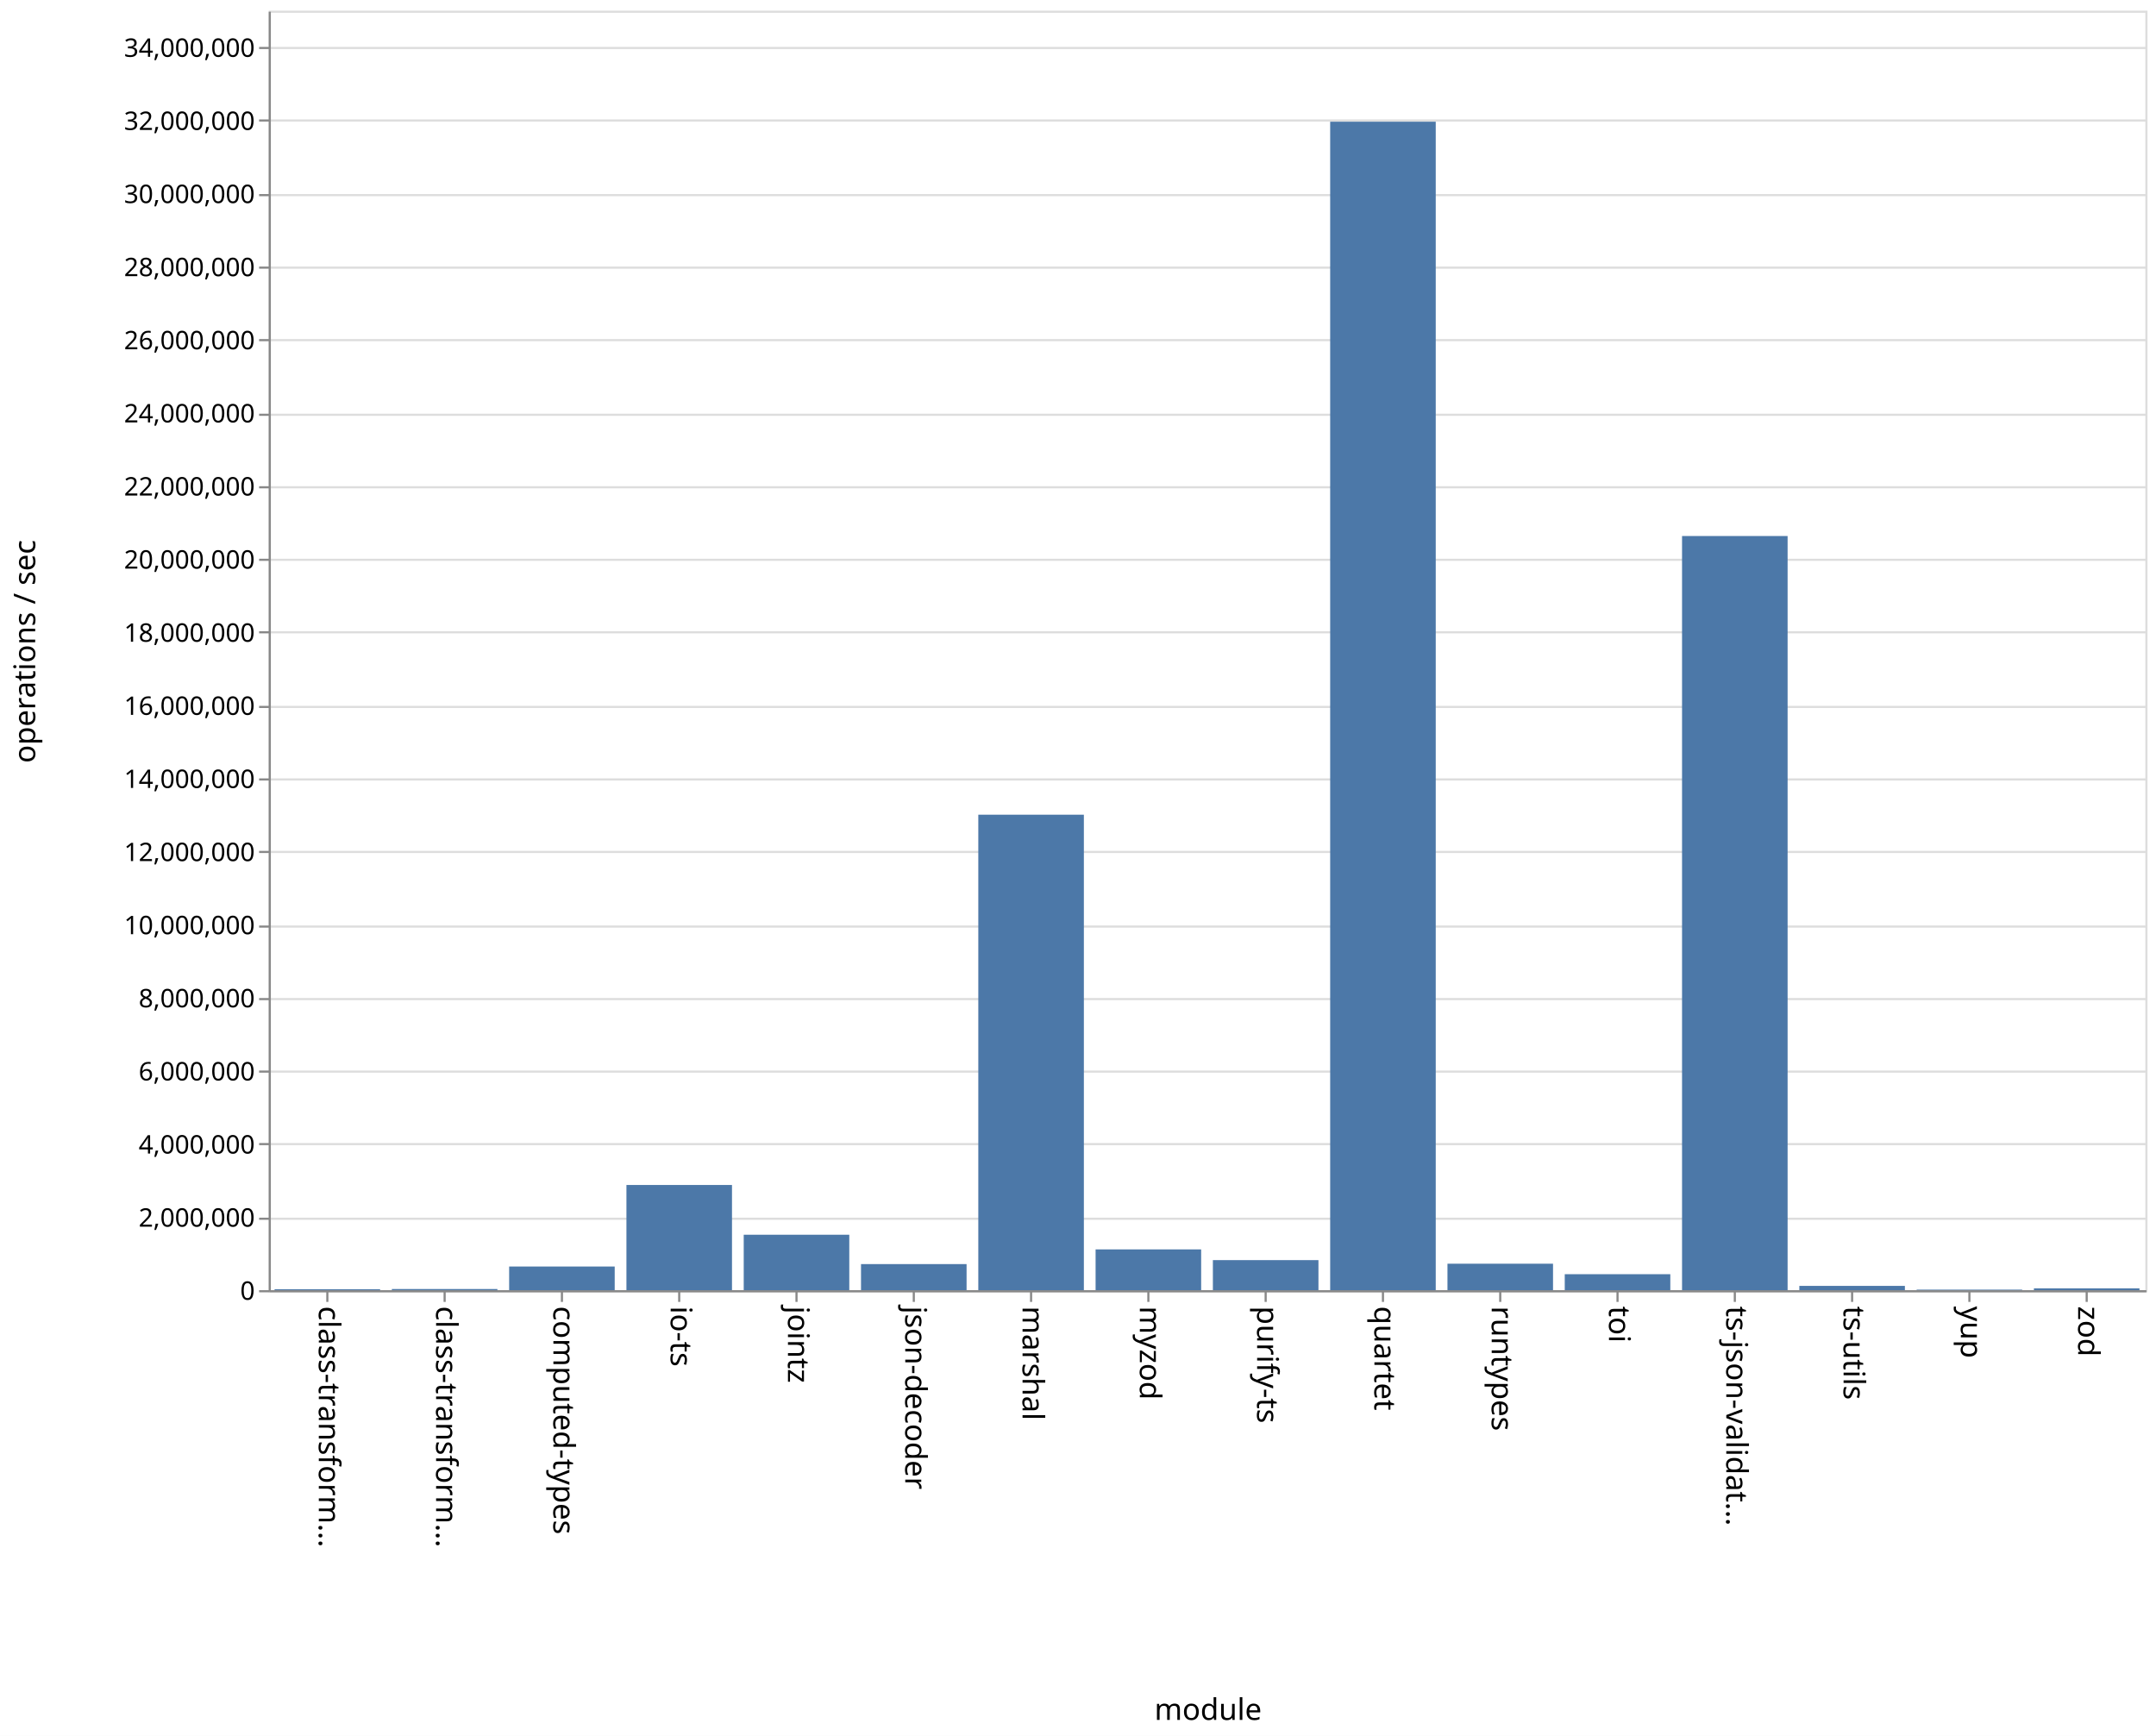
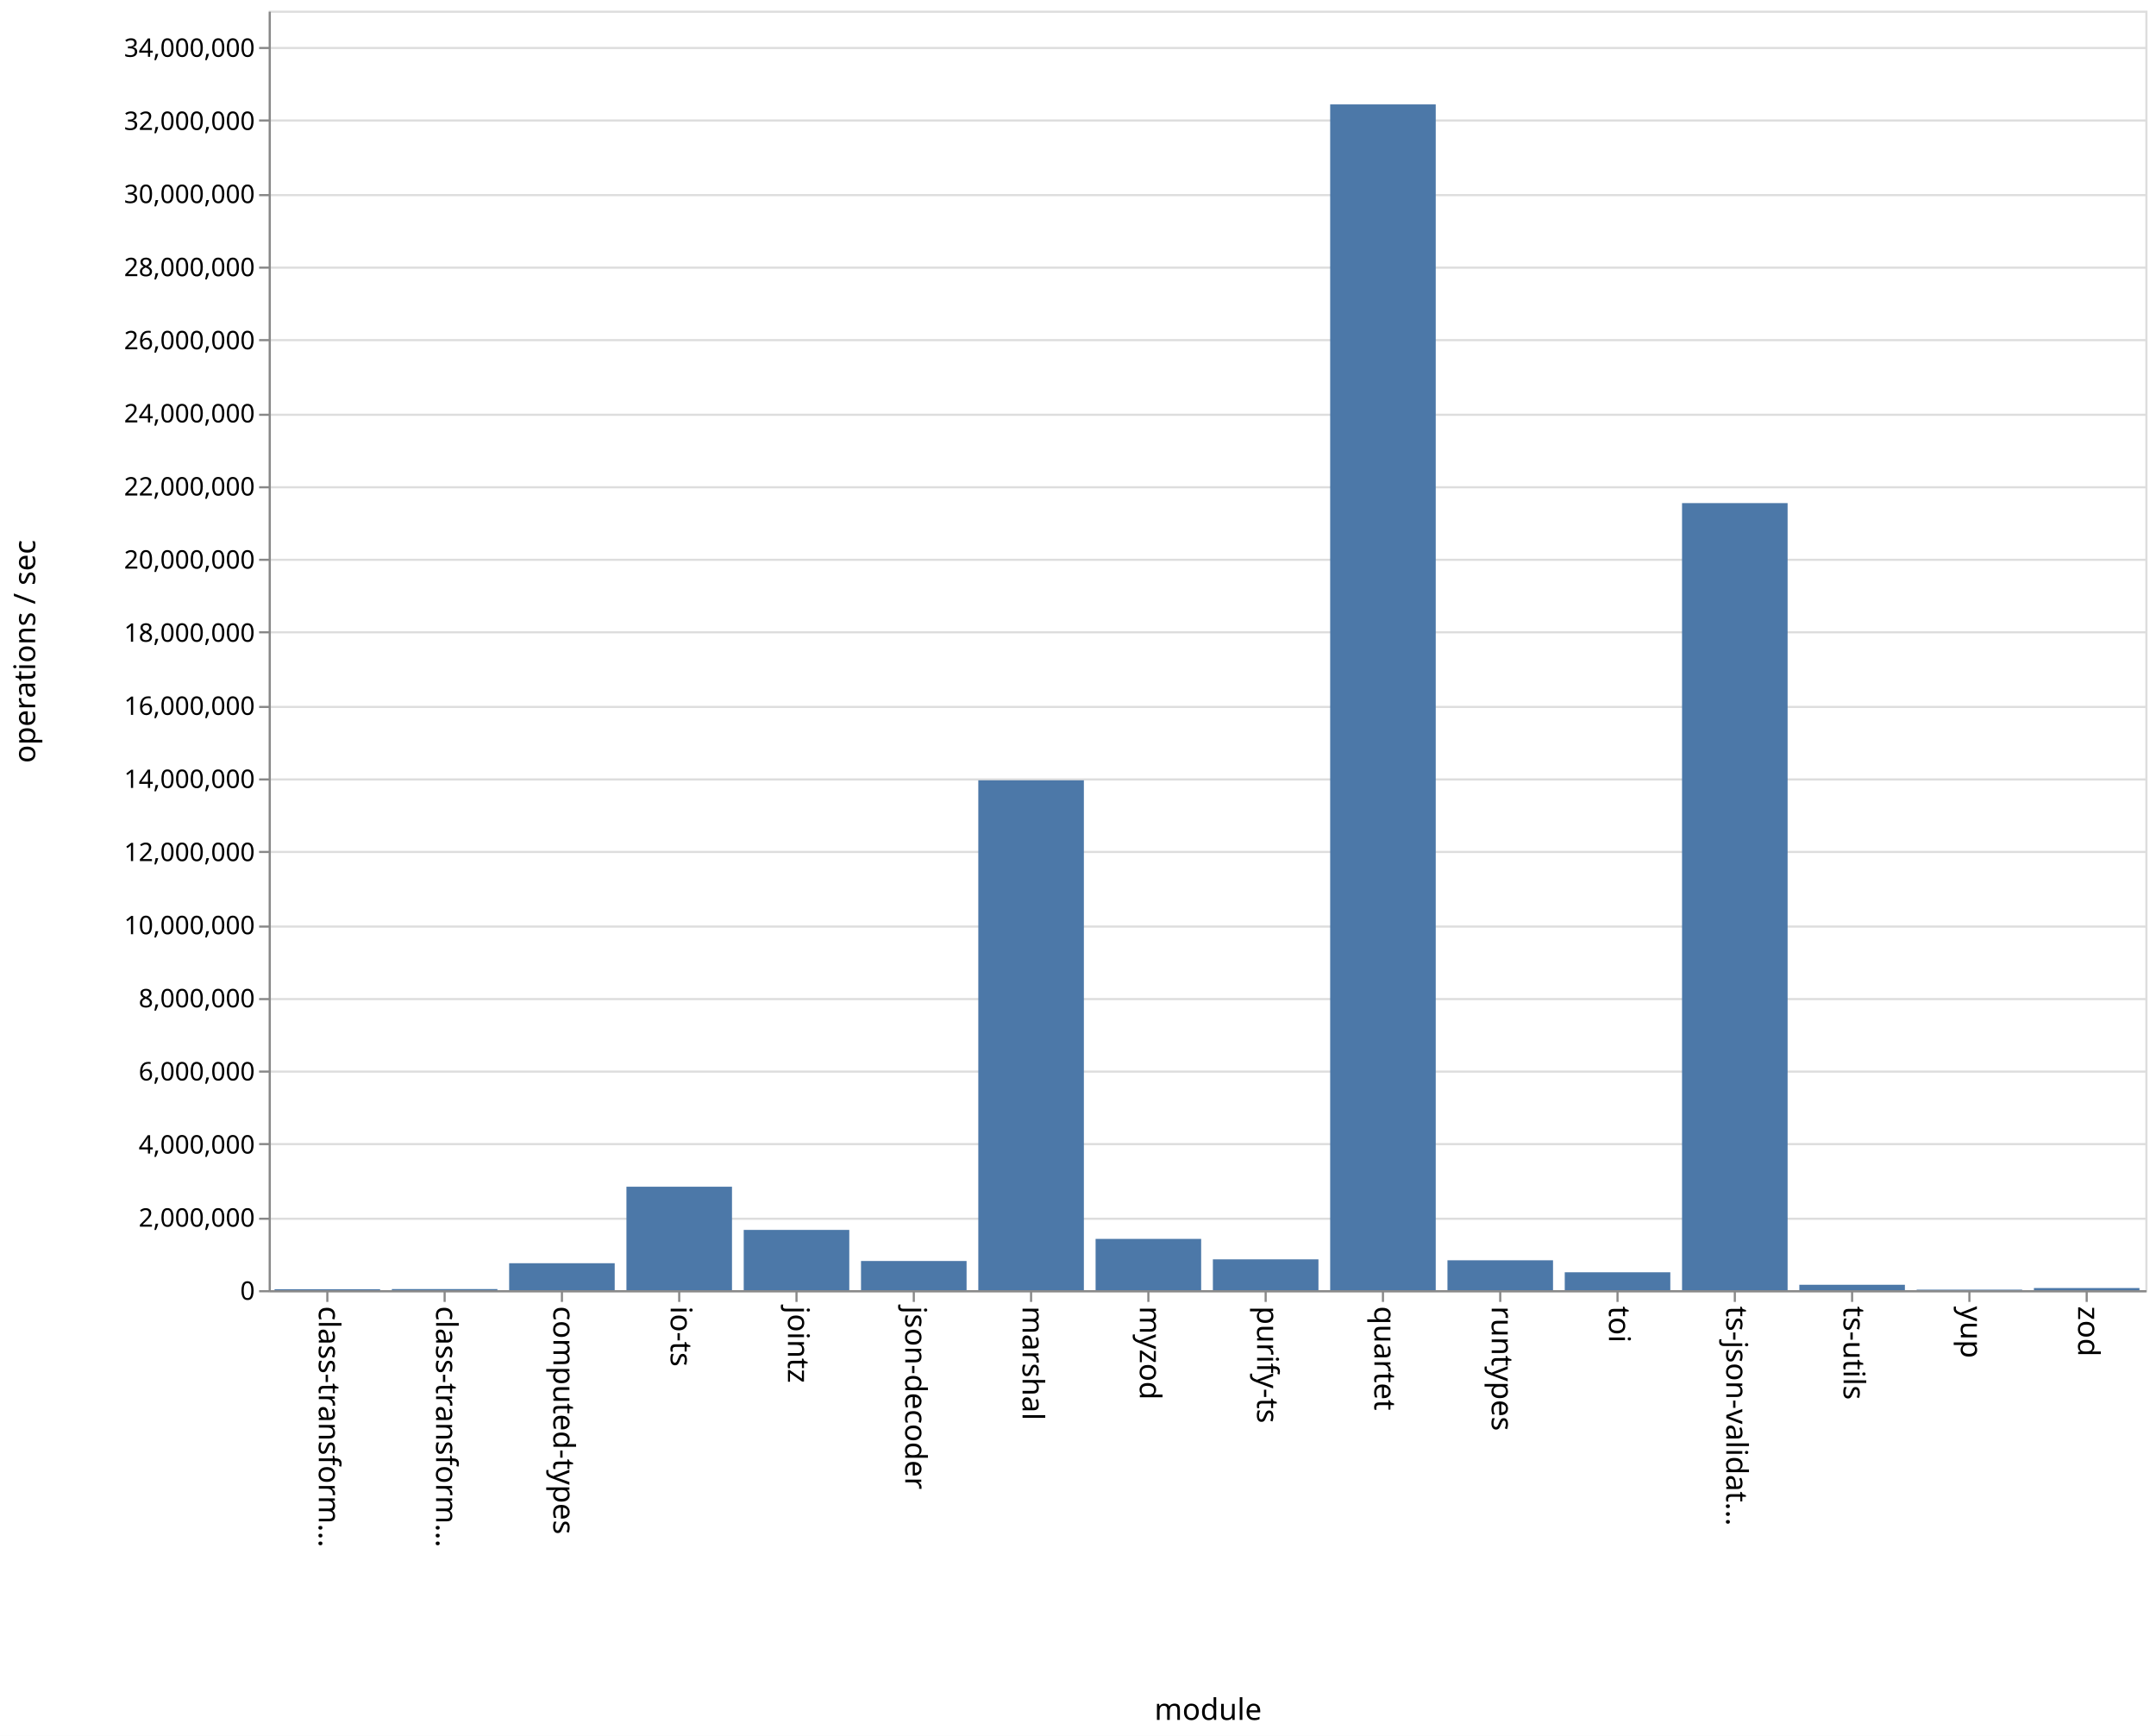
<svg xmlns="http://www.w3.org/2000/svg" class="marks" width="1011" height="814" viewBox="0 0 1011 814" version="1.1">
  <rect width="1011" height="814" fill="white" />
  <g fill="none" stroke-miterlimit="10" transform="translate(126,5)">
    <g class="mark-group role-frame root" role="graphics-object" aria-roledescription="group mark container">
      <g transform="translate(0,0)">
        <path class="background" aria-hidden="true" d="M0.5,0.5h880v600h-880Z" stroke="#ddd" />
        <g>
          <g class="mark-group role-axis" aria-hidden="true">
            <g transform="translate(0.5,0.5)">
              <path class="background" aria-hidden="true" d="M0,0h0v0h0Z" pointer-events="none" />
              <g>
                <g class="mark-rule role-axis-grid" pointer-events="none">
                  <line transform="translate(0,600)" x2="880" y2="0" stroke="#ddd" stroke-width="1" opacity="1" />
                  <line transform="translate(0,566)" x2="880" y2="0" stroke="#ddd" stroke-width="1" opacity="1" />
                  <line transform="translate(0,531)" x2="880" y2="0" stroke="#ddd" stroke-width="1" opacity="1" />
                  <line transform="translate(0,497)" x2="880" y2="0" stroke="#ddd" stroke-width="1" opacity="1" />
                  <line transform="translate(0,463)" x2="880" y2="0" stroke="#ddd" stroke-width="1" opacity="1" />
                  <line transform="translate(0,429)" x2="880" y2="0" stroke="#ddd" stroke-width="1" opacity="1" />
                  <line transform="translate(0,394)" x2="880" y2="0" stroke="#ddd" stroke-width="1" opacity="1" />
                  <line transform="translate(0,360)" x2="880" y2="0" stroke="#ddd" stroke-width="1" opacity="1" />
                  <line transform="translate(0,326)" x2="880" y2="0" stroke="#ddd" stroke-width="1" opacity="1" />
                  <line transform="translate(0,291)" x2="880" y2="0" stroke="#ddd" stroke-width="1" opacity="1" />
                  <line transform="translate(0,257)" x2="880" y2="0" stroke="#ddd" stroke-width="1" opacity="1" />
                  <line transform="translate(0,223)" x2="880" y2="0" stroke="#ddd" stroke-width="1" opacity="1" />
                  <line transform="translate(0,189)" x2="880" y2="0" stroke="#ddd" stroke-width="1" opacity="1" />
                  <line transform="translate(0,154)" x2="880" y2="0" stroke="#ddd" stroke-width="1" opacity="1" />
                  <line transform="translate(0,120)" x2="880" y2="0" stroke="#ddd" stroke-width="1" opacity="1" />
                  <line transform="translate(0,86)" x2="880" y2="0" stroke="#ddd" stroke-width="1" opacity="1" />
                  <line transform="translate(0,51)" x2="880" y2="0" stroke="#ddd" stroke-width="1" opacity="1" />
                  <line transform="translate(0,17)" x2="880" y2="0" stroke="#ddd" stroke-width="1" opacity="1" />
                </g>
              </g>
              <path class="foreground" aria-hidden="true" d="" pointer-events="none" display="none" />
            </g>
          </g>
          <g class="mark-group role-axis" role="graphics-symbol" aria-roledescription="axis" aria-label="X-axis titled 'module' for a discrete scale with 16 values: class-transformer-validator-async, class-transformer-validator-sync, computed-types, io-ts, jointz, ending with zod">
            <g transform="translate(0.5,600.5)">
              <path class="background" aria-hidden="true" d="M0,0h0v0h0Z" pointer-events="none" />
              <g>
                <g class="mark-rule role-axis-tick" pointer-events="none">
                  <line transform="translate(27,0)" x2="0" y2="5" stroke="#888" stroke-width="1" opacity="1" />
                  <line transform="translate(82,0)" x2="0" y2="5" stroke="#888" stroke-width="1" opacity="1" />
                  <line transform="translate(137,0)" x2="0" y2="5" stroke="#888" stroke-width="1" opacity="1" />
                  <line transform="translate(192,0)" x2="0" y2="5" stroke="#888" stroke-width="1" opacity="1" />
                  <line transform="translate(247,0)" x2="0" y2="5" stroke="#888" stroke-width="1" opacity="1" />
                  <line transform="translate(302,0)" x2="0" y2="5" stroke="#888" stroke-width="1" opacity="1" />
                  <line transform="translate(357,0)" x2="0" y2="5" stroke="#888" stroke-width="1" opacity="1" />
                  <line transform="translate(412,0)" x2="0" y2="5" stroke="#888" stroke-width="1" opacity="1" />
                  <line transform="translate(467,0)" x2="0" y2="5" stroke="#888" stroke-width="1" opacity="1" />
                  <line transform="translate(522,0)" x2="0" y2="5" stroke="#888" stroke-width="1" opacity="1" />
                  <line transform="translate(577,0)" x2="0" y2="5" stroke="#888" stroke-width="1" opacity="1" />
                  <line transform="translate(632,0)" x2="0" y2="5" stroke="#888" stroke-width="1" opacity="1" />
                  <line transform="translate(687,0)" x2="0" y2="5" stroke="#888" stroke-width="1" opacity="1" />
                  <line transform="translate(742,0)" x2="0" y2="5" stroke="#888" stroke-width="1" opacity="1" />
                  <line transform="translate(797,0)" x2="0" y2="5" stroke="#888" stroke-width="1" opacity="1" />
                  <line transform="translate(852,0)" x2="0" y2="5" stroke="#888" stroke-width="1" opacity="1" />
                </g>
                <g class="mark-text role-axis-label" pointer-events="none">
                  <text text-anchor="start" transform="translate(27,7) rotate(90) translate(0,4)" font-family="sans-serif" font-size="14px" fill="#000" opacity="1">class-transform…</text>
                  <text text-anchor="start" transform="translate(82,7) rotate(90) translate(0,4)" font-family="sans-serif" font-size="14px" fill="#000" opacity="1">class-transform…</text>
                  <text text-anchor="start" transform="translate(137,7) rotate(90) translate(0,4)" font-family="sans-serif" font-size="14px" fill="#000" opacity="1">computed-types</text>
                  <text text-anchor="start" transform="translate(192,7) rotate(90) translate(0,4)" font-family="sans-serif" font-size="14px" fill="#000" opacity="1">io-ts</text>
                  <text text-anchor="start" transform="translate(247,7) rotate(90) translate(0,4)" font-family="sans-serif" font-size="14px" fill="#000" opacity="1">jointz</text>
                  <text text-anchor="start" transform="translate(302,7) rotate(90) translate(0,4)" font-family="sans-serif" font-size="14px" fill="#000" opacity="1">json-decoder</text>
                  <text text-anchor="start" transform="translate(357,7) rotate(90) translate(0,4)" font-family="sans-serif" font-size="14px" fill="#000" opacity="1">marshal</text>
                  <text text-anchor="start" transform="translate(412,7) rotate(90) translate(0,4)" font-family="sans-serif" font-size="14px" fill="#000" opacity="1">myzod</text>
                  <text text-anchor="start" transform="translate(467,7) rotate(90) translate(0,4)" font-family="sans-serif" font-size="14px" fill="#000" opacity="1">purify-ts</text>
                  <text text-anchor="start" transform="translate(522,7) rotate(90) translate(0,4)" font-family="sans-serif" font-size="14px" fill="#000" opacity="1">quartet</text>
                  <text text-anchor="start" transform="translate(577,7) rotate(90) translate(0,4)" font-family="sans-serif" font-size="14px" fill="#000" opacity="1">runtypes</text>
                  <text text-anchor="start" transform="translate(632,7) rotate(90) translate(0,4)" font-family="sans-serif" font-size="14px" fill="#000" opacity="1">toi</text>
                  <text text-anchor="start" transform="translate(687,7) rotate(90) translate(0,4)" font-family="sans-serif" font-size="14px" fill="#000" opacity="1">ts-json-validat…</text>
                  <text text-anchor="start" transform="translate(742,7) rotate(90) translate(0,4)" font-family="sans-serif" font-size="14px" fill="#000" opacity="1">ts-utils</text>
                  <text text-anchor="start" transform="translate(797,7) rotate(90) translate(0,4)" font-family="sans-serif" font-size="14px" fill="#000" opacity="1">yup</text>
                  <text text-anchor="start" transform="translate(852,7) rotate(90) translate(0,4)" font-family="sans-serif" font-size="14px" fill="#000" opacity="1">zod</text>
                </g>
                <g class="mark-rule role-axis-domain" pointer-events="none">
                  <line transform="translate(0,0)" x2="880" y2="0" stroke="#888" stroke-width="1" opacity="1" />
                </g>
                <g class="mark-text role-axis-title" pointer-events="none">
                  <text text-anchor="middle" transform="translate(440,201)" font-family="sans-serif" font-size="14px" font-weight="normal" fill="#000" opacity="1">module</text>
                </g>
              </g>
              <path class="foreground" aria-hidden="true" d="" pointer-events="none" display="none" />
            </g>
          </g>
          <g class="mark-group role-axis" role="graphics-symbol" aria-roledescription="axis" aria-label="Y-axis titled 'operations / sec' for a linear scale with values from 0 to 35,000,000">
            <g transform="translate(0.5,0.5)">
              <path class="background" aria-hidden="true" d="M0,0h0v0h0Z" pointer-events="none" />
              <g>
                <g class="mark-rule role-axis-tick" pointer-events="none">
                  <line transform="translate(0,600)" x2="-5" y2="0" stroke="#888" stroke-width="1" opacity="1" />
                  <line transform="translate(0,566)" x2="-5" y2="0" stroke="#888" stroke-width="1" opacity="1" />
                  <line transform="translate(0,531)" x2="-5" y2="0" stroke="#888" stroke-width="1" opacity="1" />
                  <line transform="translate(0,497)" x2="-5" y2="0" stroke="#888" stroke-width="1" opacity="1" />
                  <line transform="translate(0,463)" x2="-5" y2="0" stroke="#888" stroke-width="1" opacity="1" />
                  <line transform="translate(0,429)" x2="-5" y2="0" stroke="#888" stroke-width="1" opacity="1" />
                  <line transform="translate(0,394)" x2="-5" y2="0" stroke="#888" stroke-width="1" opacity="1" />
                  <line transform="translate(0,360)" x2="-5" y2="0" stroke="#888" stroke-width="1" opacity="1" />
                  <line transform="translate(0,326)" x2="-5" y2="0" stroke="#888" stroke-width="1" opacity="1" />
                  <line transform="translate(0,291)" x2="-5" y2="0" stroke="#888" stroke-width="1" opacity="1" />
                  <line transform="translate(0,257)" x2="-5" y2="0" stroke="#888" stroke-width="1" opacity="1" />
                  <line transform="translate(0,223)" x2="-5" y2="0" stroke="#888" stroke-width="1" opacity="1" />
                  <line transform="translate(0,189)" x2="-5" y2="0" stroke="#888" stroke-width="1" opacity="1" />
                  <line transform="translate(0,154)" x2="-5" y2="0" stroke="#888" stroke-width="1" opacity="1" />
                  <line transform="translate(0,120)" x2="-5" y2="0" stroke="#888" stroke-width="1" opacity="1" />
                  <line transform="translate(0,86)" x2="-5" y2="0" stroke="#888" stroke-width="1" opacity="1" />
                  <line transform="translate(0,51)" x2="-5" y2="0" stroke="#888" stroke-width="1" opacity="1" />
                  <line transform="translate(0,17)" x2="-5" y2="0" stroke="#888" stroke-width="1" opacity="1" />
                </g>
                <g class="mark-text role-axis-label" pointer-events="none">
                  <text text-anchor="end" transform="translate(-7,604)" font-family="sans-serif" font-size="12px" fill="#000" opacity="1">0</text>
                  <text text-anchor="end" transform="translate(-7,569.7143)" font-family="sans-serif" font-size="12px" fill="#000" opacity="1">2,000,000</text>
                  <text text-anchor="end" transform="translate(-7,535.4286)" font-family="sans-serif" font-size="12px" fill="#000" opacity="1">4,000,000</text>
                  <text text-anchor="end" transform="translate(-7,501.1429)" font-family="sans-serif" font-size="12px" fill="#000" opacity="1">6,000,000</text>
                  <text text-anchor="end" transform="translate(-7,466.8571)" font-family="sans-serif" font-size="12px" fill="#000" opacity="1">8,000,000</text>
                  <text text-anchor="end" transform="translate(-7,432.5714)" font-family="sans-serif" font-size="12px" fill="#000" opacity="1">10,000,000</text>
                  <text text-anchor="end" transform="translate(-7,398.2857)" font-family="sans-serif" font-size="12px" fill="#000" opacity="1">12,000,000</text>
                  <text text-anchor="end" transform="translate(-7,364)" font-family="sans-serif" font-size="12px" fill="#000" opacity="1">14,000,000</text>
                  <text text-anchor="end" transform="translate(-7,329.7143)" font-family="sans-serif" font-size="12px" fill="#000" opacity="1">16,000,000</text>
                  <text text-anchor="end" transform="translate(-7,295.4286)" font-family="sans-serif" font-size="12px" fill="#000" opacity="1">18,000,000</text>
                  <text text-anchor="end" transform="translate(-7,261.1429)" font-family="sans-serif" font-size="12px" fill="#000" opacity="1">20,000,000</text>
                  <text text-anchor="end" transform="translate(-7,226.8571)" font-family="sans-serif" font-size="12px" fill="#000" opacity="1">22,000,000</text>
                  <text text-anchor="end" transform="translate(-7,192.5714)" font-family="sans-serif" font-size="12px" fill="#000" opacity="1">24,000,000</text>
                  <text text-anchor="end" transform="translate(-7,158.2857)" font-family="sans-serif" font-size="12px" fill="#000" opacity="1">26,000,000</text>
                  <text text-anchor="end" transform="translate(-7,124)" font-family="sans-serif" font-size="12px" fill="#000" opacity="1">28,000,000</text>
                  <text text-anchor="end" transform="translate(-7,89.71429)" font-family="sans-serif" font-size="12px" fill="#000" opacity="1">30,000,000</text>
                  <text text-anchor="end" transform="translate(-7,55.42857)" font-family="sans-serif" font-size="12px" fill="#000" opacity="1">32,000,000</text>
                  <text text-anchor="end" transform="translate(-7,21.14286)" font-family="sans-serif" font-size="12px" fill="#000" opacity="1">34,000,000</text>
                </g>
                <g class="mark-rule role-axis-domain" pointer-events="none">
                  <line transform="translate(0,600)" x2="0" y2="-600" stroke="#888" stroke-width="1" opacity="1" />
                </g>
                <g class="mark-text role-axis-title" pointer-events="none">
                  <text text-anchor="middle" transform="translate(-107,300) rotate(-90) translate(0,-3)" font-family="sans-serif" font-size="14px" font-weight="normal" fill="#000" opacity="1">operations / sec</text>
                </g>
              </g>
              <path class="foreground" aria-hidden="true" d="" pointer-events="none" display="none" />
            </g>
          </g>
          <g class="mark-rect role-mark marks" role="graphics-object" aria-roledescription="rect mark container">
-             <path aria-label="operations / sec: 24927; module: class-transformer-validator-async" role="graphics-symbol" aria-roledescription="bar" d="M2.75,599.573h49.5v0.427h-49.5Z" fill="#4c78a8" />
-             <path aria-label="operations / sec: 31468; module: class-transformer-validator-sync" role="graphics-symbol" aria-roledescription="bar" d="M57.75,599.461h49.5v0.539h-49.5Z" fill="#4c78a8" />
-             <path aria-label="operations / sec: 647290; module: computed-types" role="graphics-symbol" aria-roledescription="bar" d="M112.75,588.904h49.5v11.096h-49.5Z" fill="#4c78a8" />
-             <path aria-label="operations / sec: 2877710; module: io-ts" role="graphics-symbol" aria-roledescription="bar" d="M167.75,550.668h49.5v49.332h-49.5Z" fill="#4c78a8" />
-             <path aria-label="operations / sec: 1516774; module: jointz" role="graphics-symbol" aria-roledescription="bar" d="M222.75,573.998h49.5v26.002h-49.5Z" fill="#4c78a8" />
-             <path aria-label="operations / sec: 713650; module: json-decoder" role="graphics-symbol" aria-roledescription="bar" d="M277.75,587.766h49.5v12.234h-49.5Z" fill="#4c78a8" />
-             <path aria-label="operations / sec: 13006418; module: marshal" role="graphics-symbol" aria-roledescription="bar" d="M332.75,377.033h49.5v222.967h-49.5Z" fill="#4c78a8" />
-             <path aria-label="operations / sec: 1115576; module: myzod" role="graphics-symbol" aria-roledescription="bar" d="M387.75,580.876h49.5v19.124h-49.5Z" fill="#4c78a8" />
-             <path aria-label="operations / sec: 822403; module: purify-ts" role="graphics-symbol" aria-roledescription="bar" d="M442.75,585.902h49.5v14.098h-49.5Z" fill="#4c78a8" />
-             <path aria-label="operations / sec: 31962314; module: quartet" role="graphics-symbol" aria-roledescription="bar" d="M497.75,52.075h49.5v547.925h-49.5Z" fill="#4c78a8" />
-             <path aria-label="operations / sec: 724168; module: runtypes" role="graphics-symbol" aria-roledescription="bar" d="M552.75,587.586h49.5v12.414h-49.5Z" fill="#4c78a8" />
-             <path aria-label="operations / sec: 437174; module: toi" role="graphics-symbol" aria-roledescription="bar" d="M607.75,592.506h49.5v7.494h-49.5Z" fill="#4c78a8" />
-             <path aria-label="operations / sec: 20629466; module: ts-json-validator" role="graphics-symbol" aria-roledescription="bar" d="M662.75,246.352h49.5v353.648h-49.5Z" fill="#4c78a8" />
-             <path aria-label="operations / sec: 117349; module: ts-utils" role="graphics-symbol" aria-roledescription="bar" d="M717.75,597.988h49.5v2.012h-49.5Z" fill="#4c78a8" />
-             <path aria-label="operations / sec: 14748; module: yup" role="graphics-symbol" aria-roledescription="bar" d="M772.75,599.747h49.5v0.253h-49.5Z" fill="#4c78a8" />
-             <path aria-label="operations / sec: 49978; module: zod" role="graphics-symbol" aria-roledescription="bar" d="M827.75,599.143h49.5v0.857h-49.5Z" fill="#4c78a8" />
+             <path aria-label="operations / sec: 25397; module: class-transformer-validator-async" role="graphics-symbol" aria-roledescription="bar" d="M2.75,599.565h49.5v0.435h-49.5Z" fill="#4c78a8" />
+             <path aria-label="operations / sec: 30227; module: class-transformer-validator-sync" role="graphics-symbol" aria-roledescription="bar" d="M57.75,599.482h49.5v0.518h-49.5Z" fill="#4c78a8" />
+             <path aria-label="operations / sec: 737183; module: computed-types" role="graphics-symbol" aria-roledescription="bar" d="M112.75,587.363h49.5v12.637h-49.5Z" fill="#4c78a8" />
+             <path aria-label="operations / sec: 2830086; module: io-ts" role="graphics-symbol" aria-roledescription="bar" d="M167.75,551.484h49.5v48.516h-49.5Z" fill="#4c78a8" />
+             <path aria-label="operations / sec: 1648624; module: jointz" role="graphics-symbol" aria-roledescription="bar" d="M222.75,571.738h49.5v28.262h-49.5Z" fill="#4c78a8" />
+             <path aria-label="operations / sec: 798342; module: json-decoder" role="graphics-symbol" aria-roledescription="bar" d="M277.75,586.314h49.5v13.686h-49.5Z" fill="#4c78a8" />
+             <path aria-label="operations / sec: 13947231; module: marshal" role="graphics-symbol" aria-roledescription="bar" d="M332.75,360.905h49.5v239.095h-49.5Z" fill="#4c78a8" />
+             <path aria-label="operations / sec: 1402913; module: myzod" role="graphics-symbol" aria-roledescription="bar" d="M387.75,575.95h49.5v24.05h-49.5Z" fill="#4c78a8" />
+             <path aria-label="operations / sec: 843692; module: purify-ts" role="graphics-symbol" aria-roledescription="bar" d="M442.75,585.537h49.5v14.463h-49.5Z" fill="#4c78a8" />
+             <path aria-label="operations / sec: 32435909; module: quartet" role="graphics-symbol" aria-roledescription="bar" d="M497.75,43.956h49.5v556.044h-49.5Z" fill="#4c78a8" />
+             <path aria-label="operations / sec: 817633; module: runtypes" role="graphics-symbol" aria-roledescription="bar" d="M552.75,585.983h49.5v14.017h-49.5Z" fill="#4c78a8" />
+             <path aria-label="operations / sec: 489867; module: toi" role="graphics-symbol" aria-roledescription="bar" d="M607.75,591.602h49.5v8.398h-49.5Z" fill="#4c78a8" />
+             <path aria-label="operations / sec: 21529650; module: ts-json-validator" role="graphics-symbol" aria-roledescription="bar" d="M662.75,230.92h49.5v369.08h-49.5Z" fill="#4c78a8" />
+             <path aria-label="operations / sec: 148188; module: ts-utils" role="graphics-symbol" aria-roledescription="bar" d="M717.75,597.46h49.5v2.54h-49.5Z" fill="#4c78a8" />
+             <path aria-label="operations / sec: 14087; module: yup" role="graphics-symbol" aria-roledescription="bar" d="M772.75,599.759h49.5v0.241h-49.5Z" fill="#4c78a8" />
+             <path aria-label="operations / sec: 58412; module: zod" role="graphics-symbol" aria-roledescription="bar" d="M827.75,598.999h49.5v1.001h-49.5Z" fill="#4c78a8" />
          </g>
        </g>
        <path class="foreground" aria-hidden="true" d="" display="none" />
      </g>
    </g>
  </g>
</svg>
